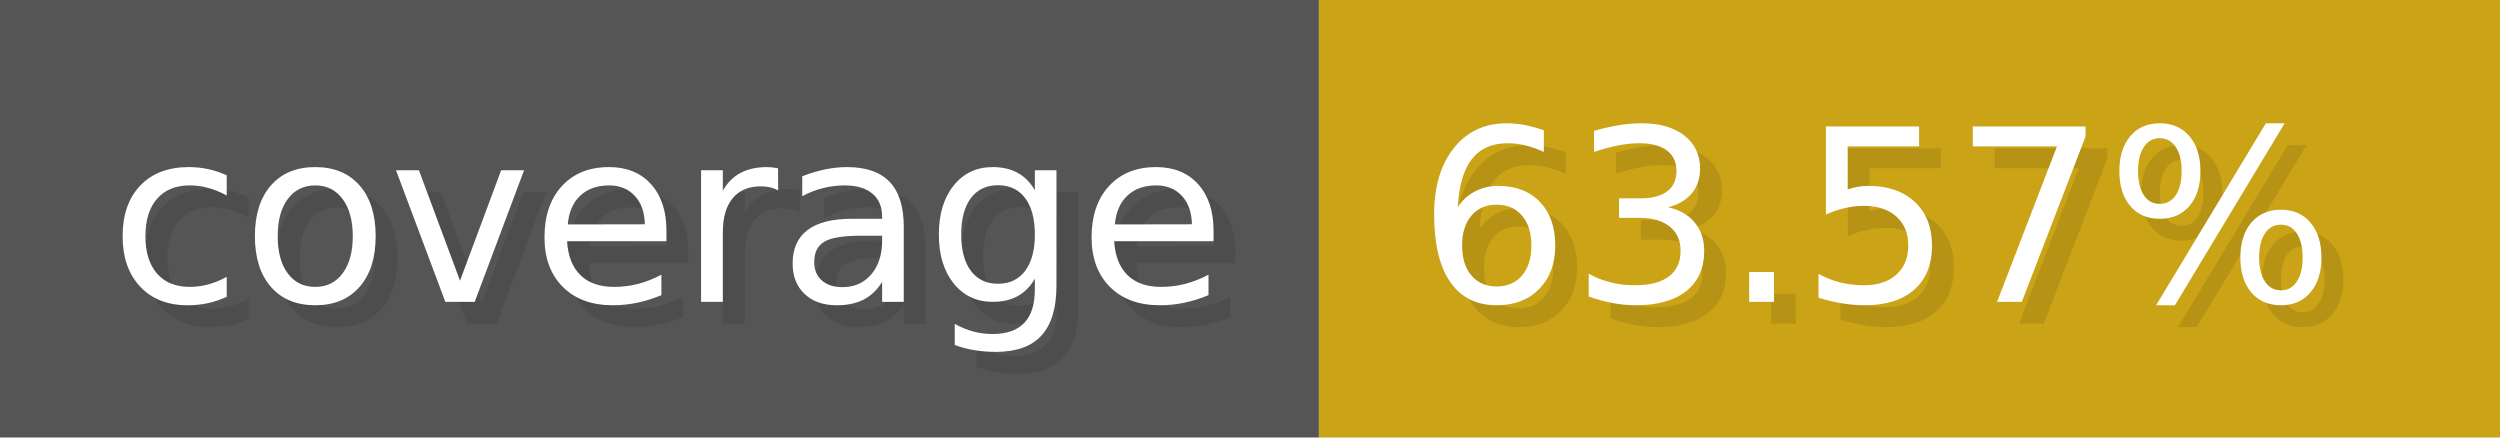
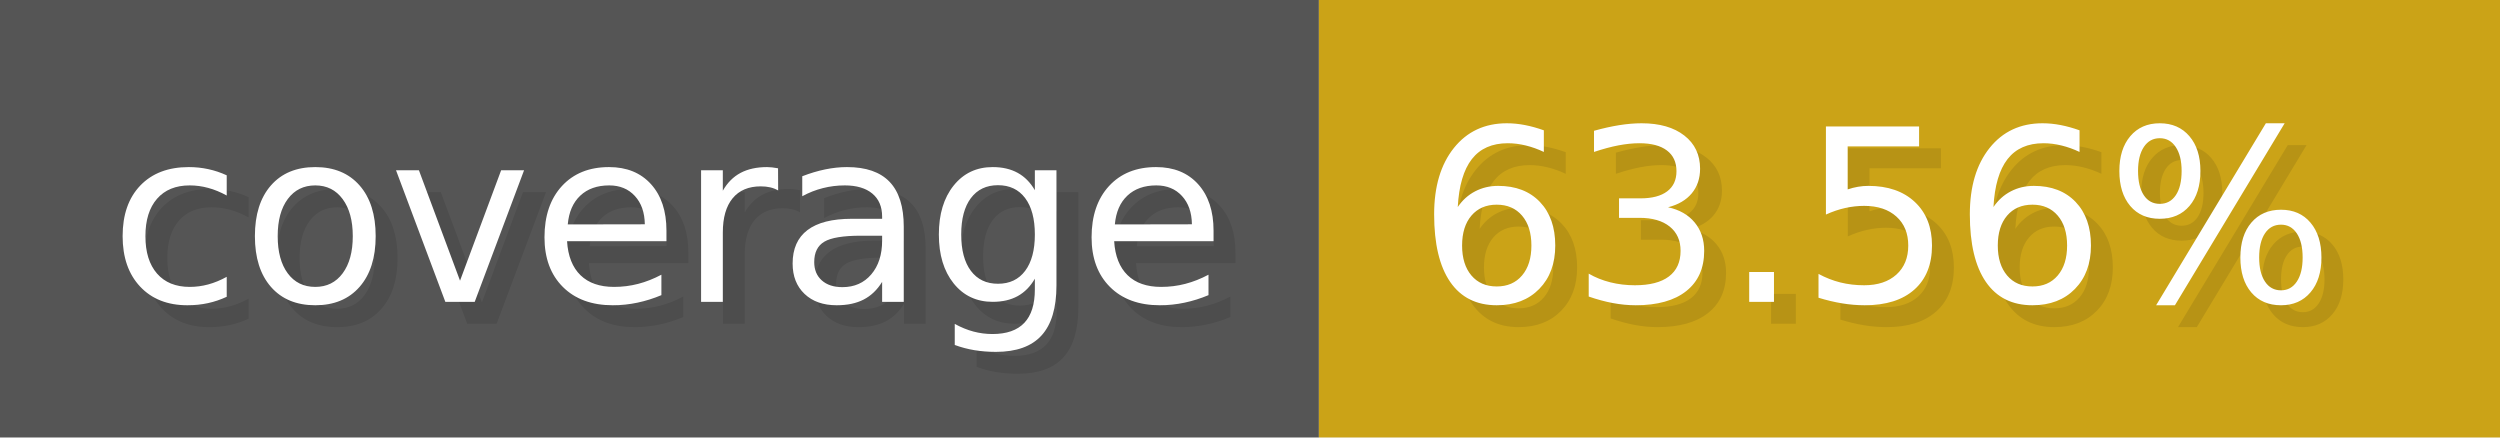
- <svg xmlns="http://www.w3.org/2000/svg" width="114.3" height="20" viewBox="0 0 1143 200" role="img" aria-label="coverage: 63.57%">
+ <svg xmlns="http://www.w3.org/2000/svg" width="114.3" height="20" viewBox="0 0 1143 200" role="img" aria-label="coverage: 63.56%">
  <g>
    <rect fill="#555" width="603" height="200" />
    <rect fill="#cba317" x="603" width="540" height="200" />
  </g>
  <g aria-hidden="true" fill="#fff" text-anchor="start" font-family="Verdana,DejaVu Sans,sans-serif" font-size="110">
    <text x="60" y="148" textLength="503" fill="#000" opacity="0.1">coverage</text>
    <text x="50" y="138" textLength="503">coverage</text>
-     <text x="658" y="148" textLength="440" fill="#000" opacity="0.1">63.57%</text>
-     <text x="648" y="138" textLength="440">63.57%</text>
+     <text x="658" y="148" textLength="440" fill="#000" opacity="0.1">63.56%</text>
+     <text x="648" y="138" textLength="440">63.56%</text>
  </g>
</svg>
